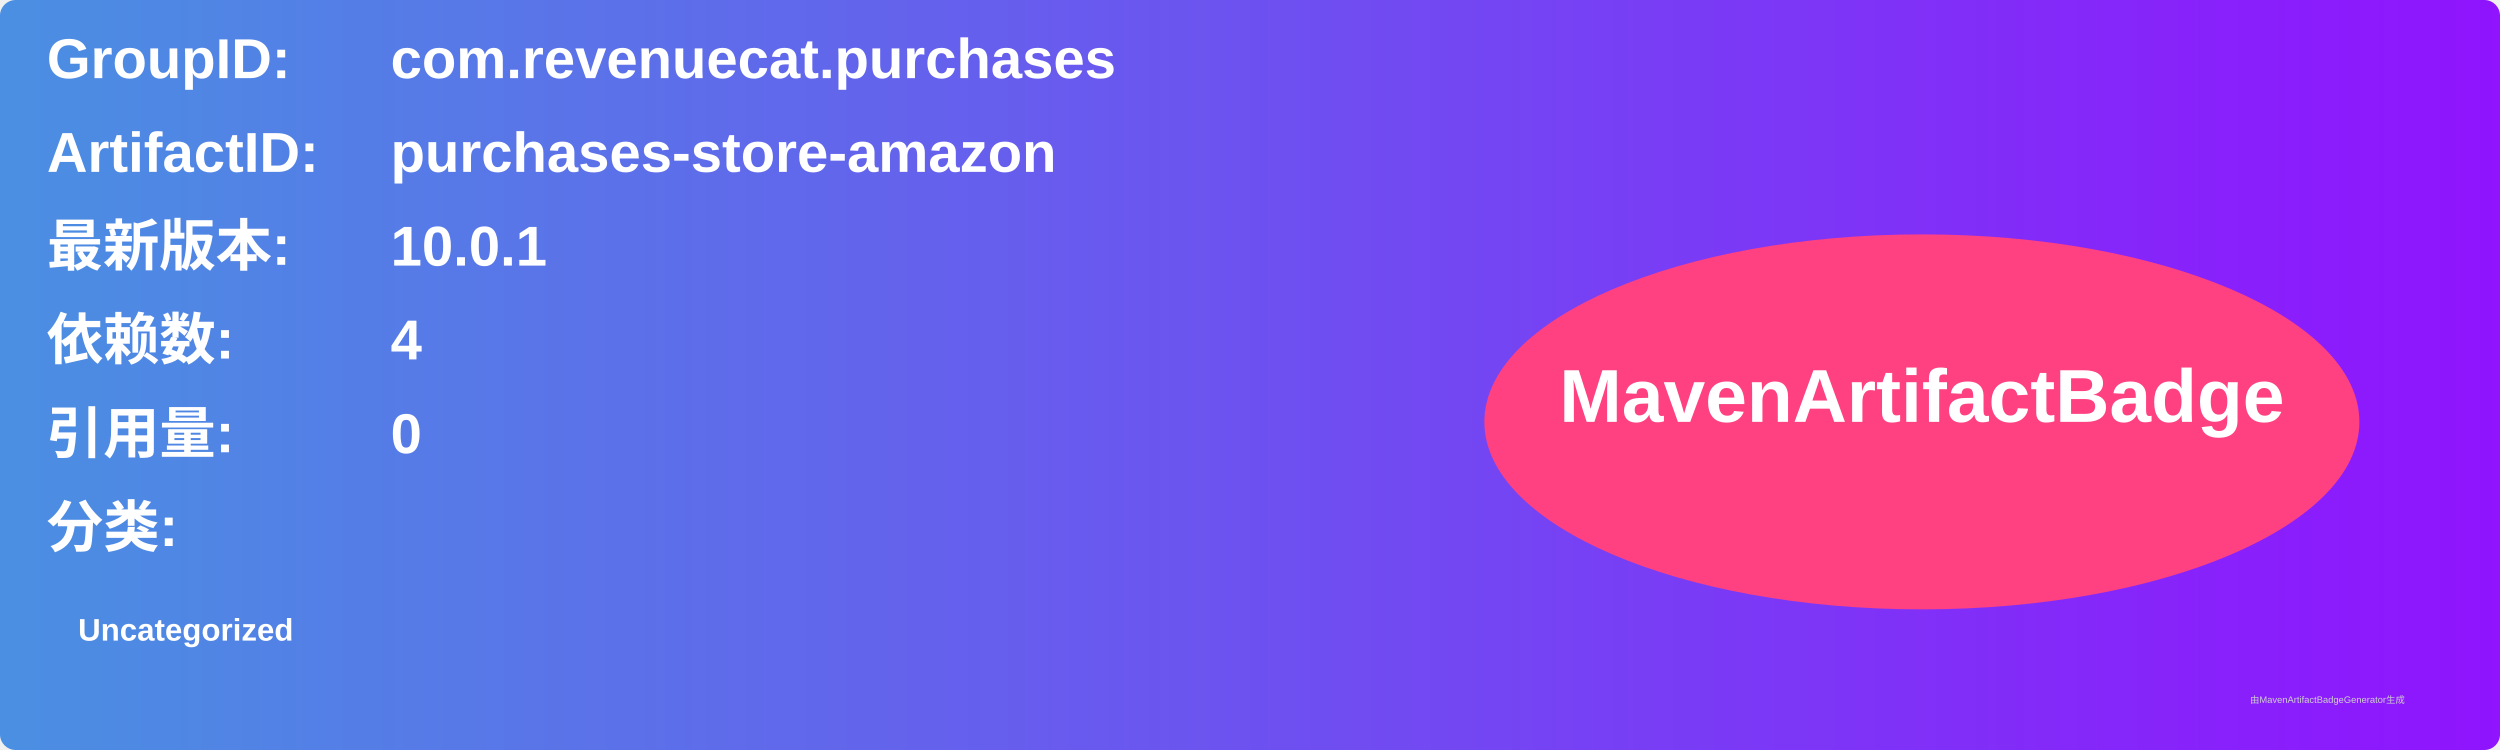
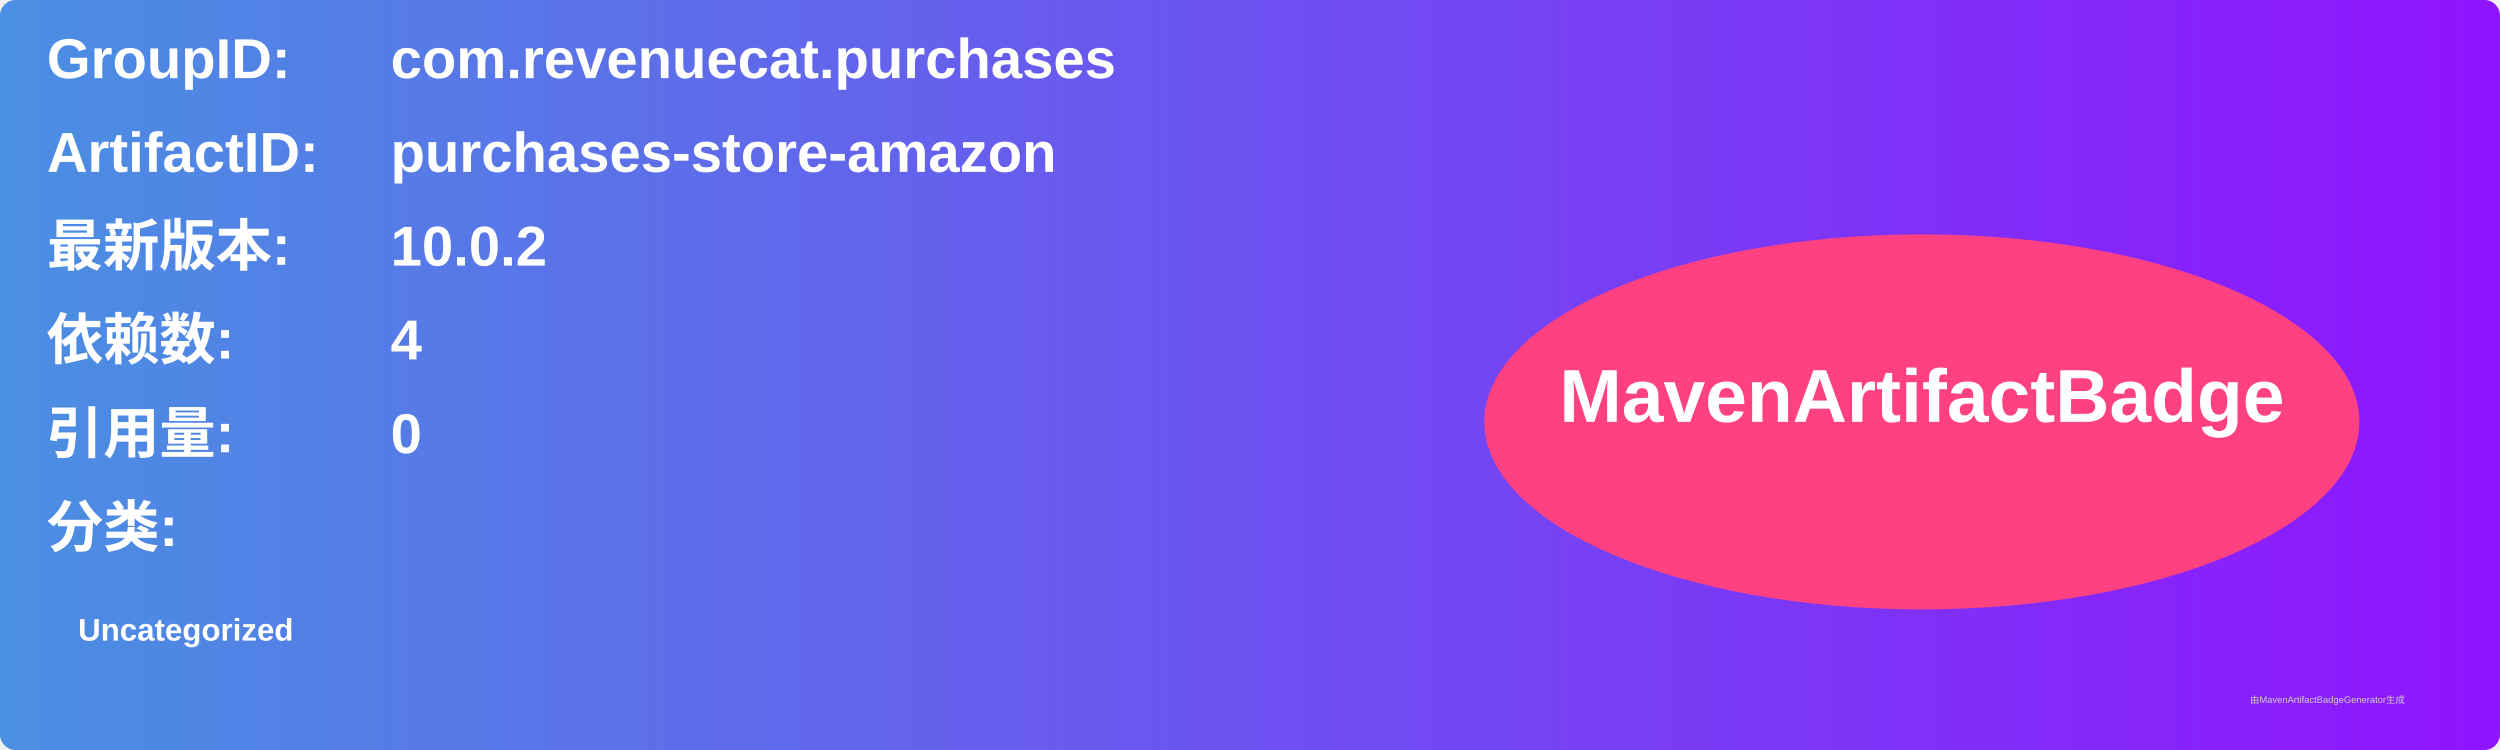
<svg xmlns="http://www.w3.org/2000/svg" width="800" height="240" viewBox="0 0 800 240">
  <linearGradient id="grad" x1="0%" y1="0%" x2="100%" y2="0%">
    <stop offset="0%" stop-color="#4a90e2" />
    <stop offset="100%" stop-color="#9013fe" />
  </linearGradient>
  <rect width="100%" height="100%" rx="5" ry="5" fill="url(#grad)" />
  <g transform="translate(15, 15)">
    <text x="0" y="10" font-family="Arial" font-size="18" fill="white" font-weight="bold" width="260">GroupID:</text>
    <text x="110" y="10" font-family="Arial" font-size="18" fill="white" font-weight="bold" width="460">com.revenuecat.purchases</text>
    <text x="0" y="40" font-family="Arial" font-size="18" fill="white" font-weight="bold" width="260">ArtifactID:</text>
    <text x="110" y="40" font-family="Arial" font-size="18" fill="white" font-weight="bold" width="460">purchases-store-amazon</text>
    <text x="0" y="70" font-family="Arial" font-size="18" fill="white" font-weight="bold">最新版本:</text>
    <text x="110" y="70" font-family="Arial" font-size="18" fill="white" font-weight="bold">
-       <tspan font-weight="bold">10.0.1</tspan>
+       <tspan font-weight="bold">10.0.2</tspan>
    </text>
    <text x="0" y="100" font-family="Arial" font-size="18" fill="white" font-weight="bold">依赖数: </text>
    <text x="110" y="100" font-family="Arial" font-size="18" fill="white">
      <tspan font-weight="bold">4</tspan>
    </text>
    <text x="0" y="130" font-family="Arial" font-size="18" fill="white" font-weight="bold">引用量: </text>
    <text x="110" y="130" font-family="Arial" font-size="18" fill="white">
      <tspan font-weight="bold">0</tspan>
    </text>
    <text x="0" y="160" font-family="Arial" font-size="18" fill="white" font-weight="bold">分类:</text>
    <text x="10" y="190" font-family="Arial" font-size="10" fill="white">
      <tspan font-weight="bold">Uncategorized</tspan>
    </text>
    <ellipse cx="600" cy="120" rx="140" ry="60" fill="#ff4081" />
    <text x="600" y="120" text-anchor="middle" font-family="Arial" font-size="24" fill="white" font-weight="bold">MavenArtifactBadge</text>
  </g>
  <text x="720" y="225" font-family="Arial" font-size="3" fill="#d0d0d0">由MavenArtifactBadgeGenerator生成</text>
</svg>
